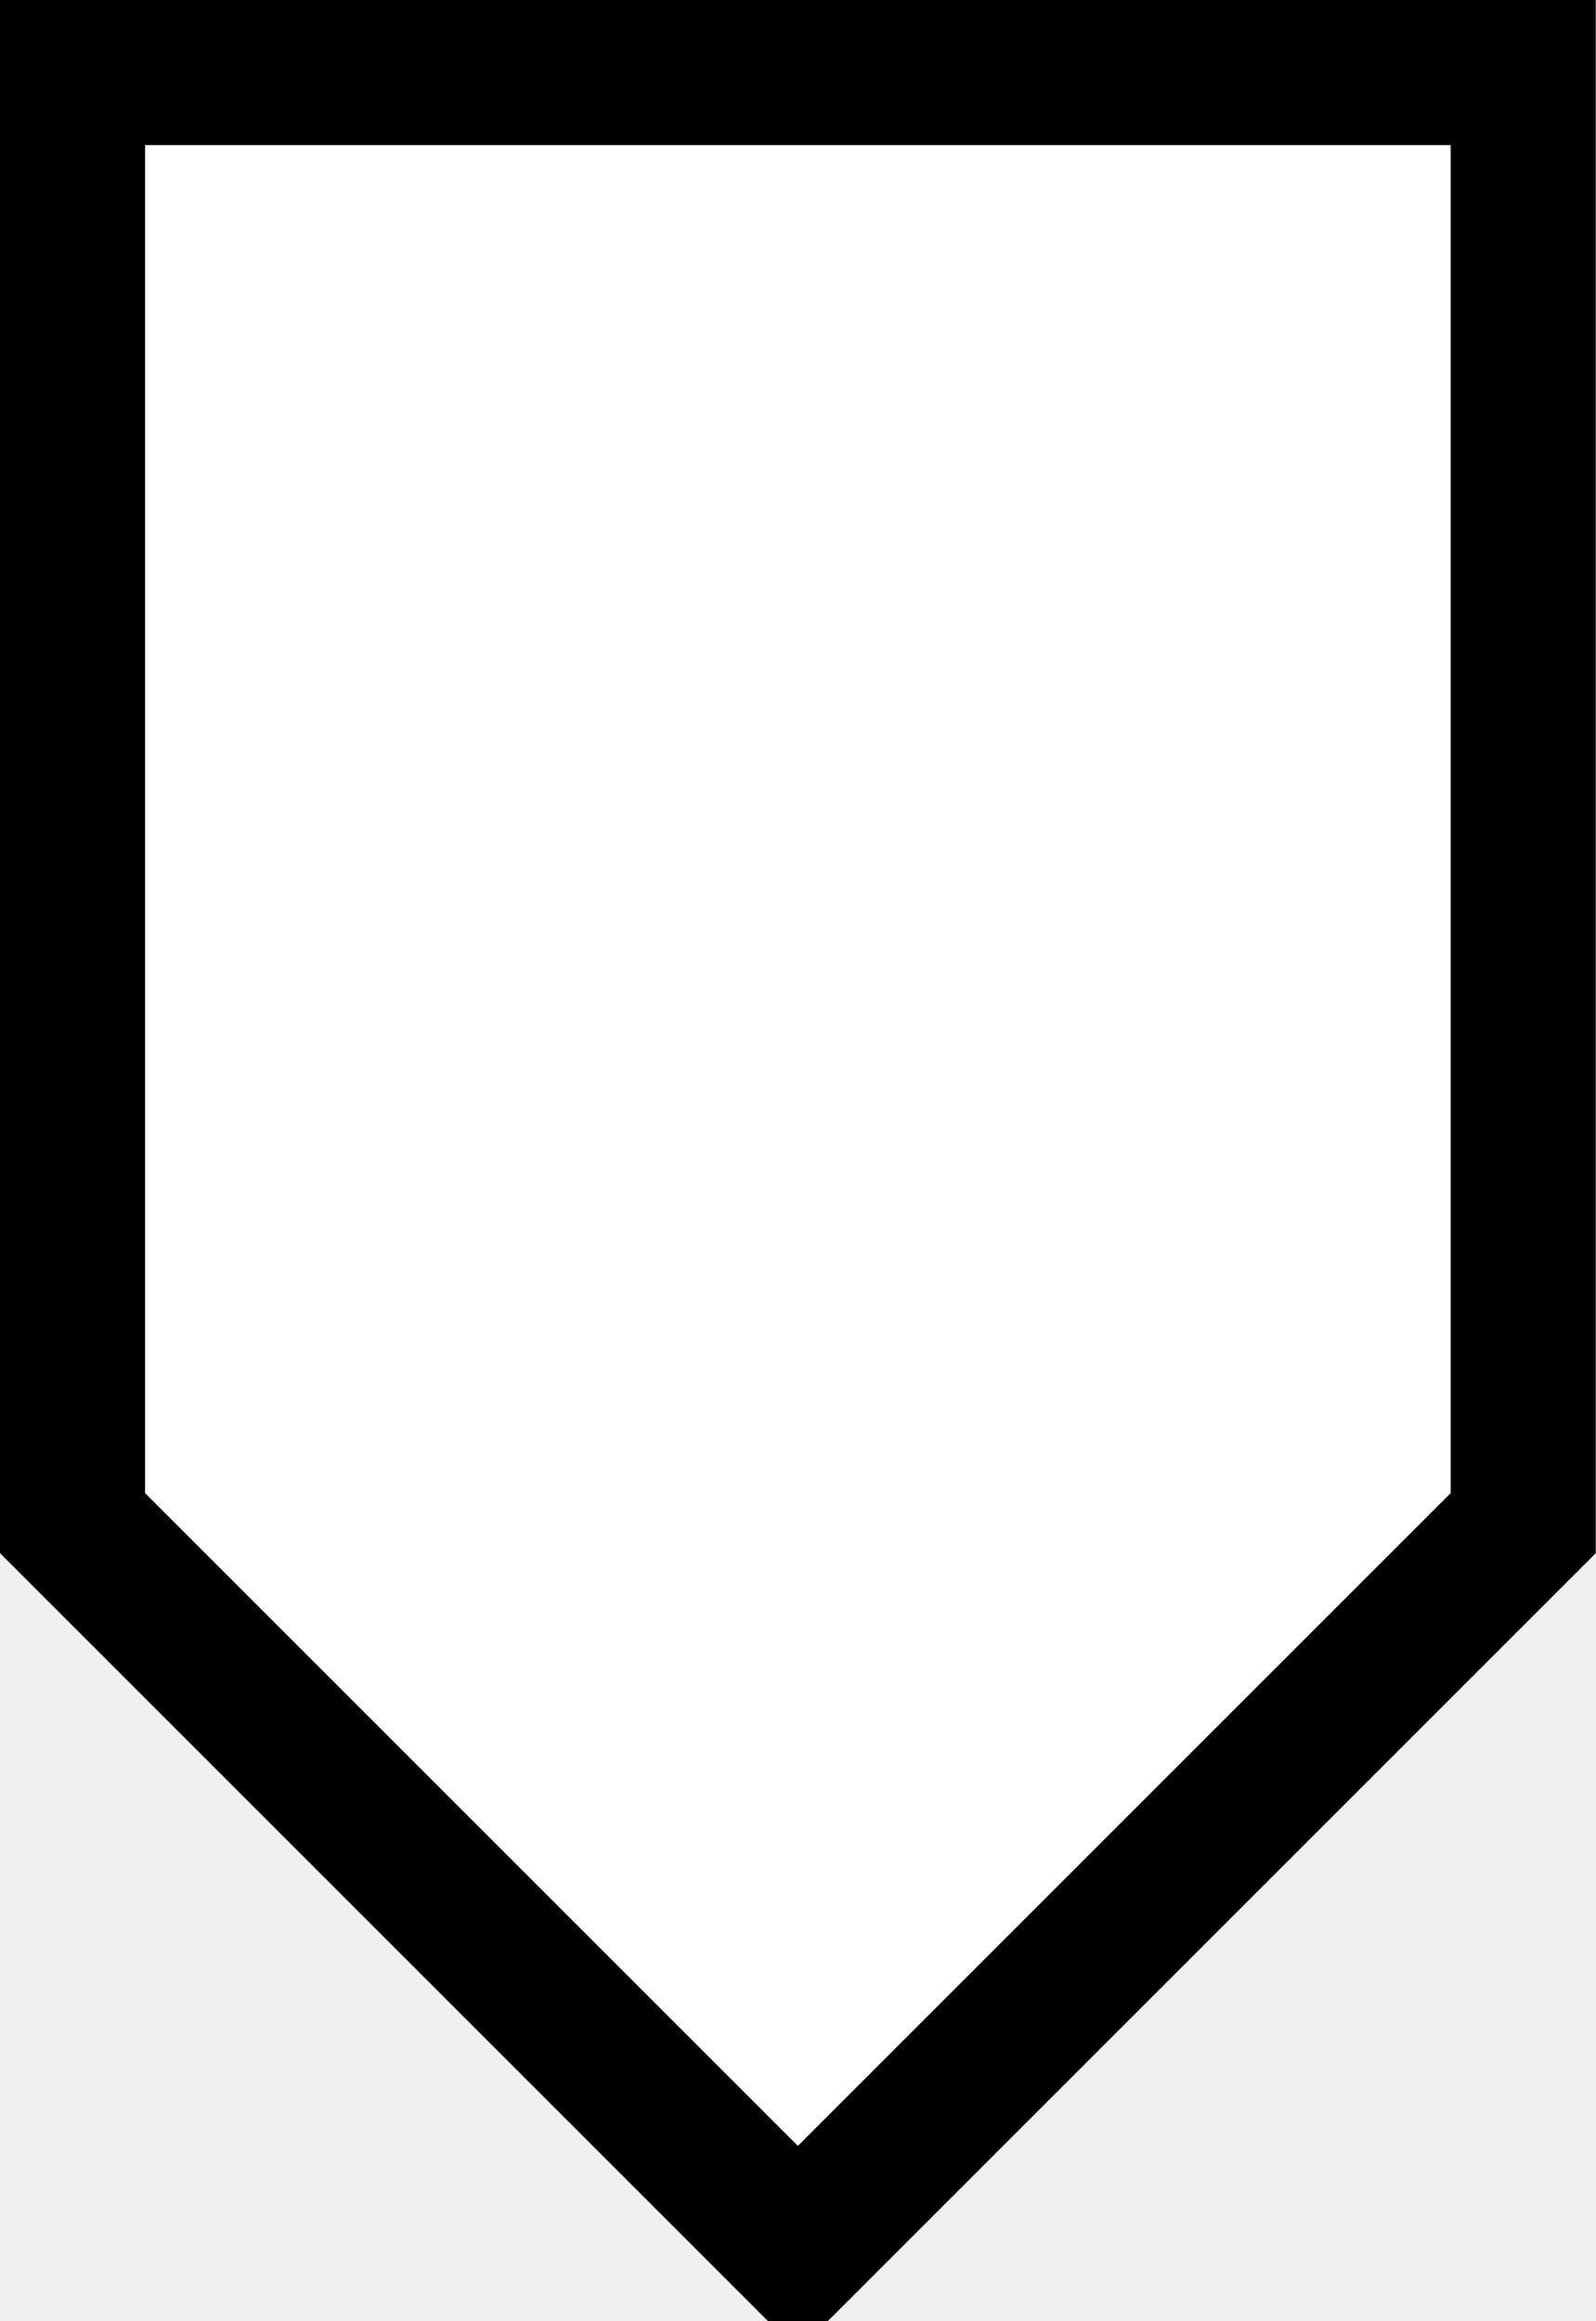
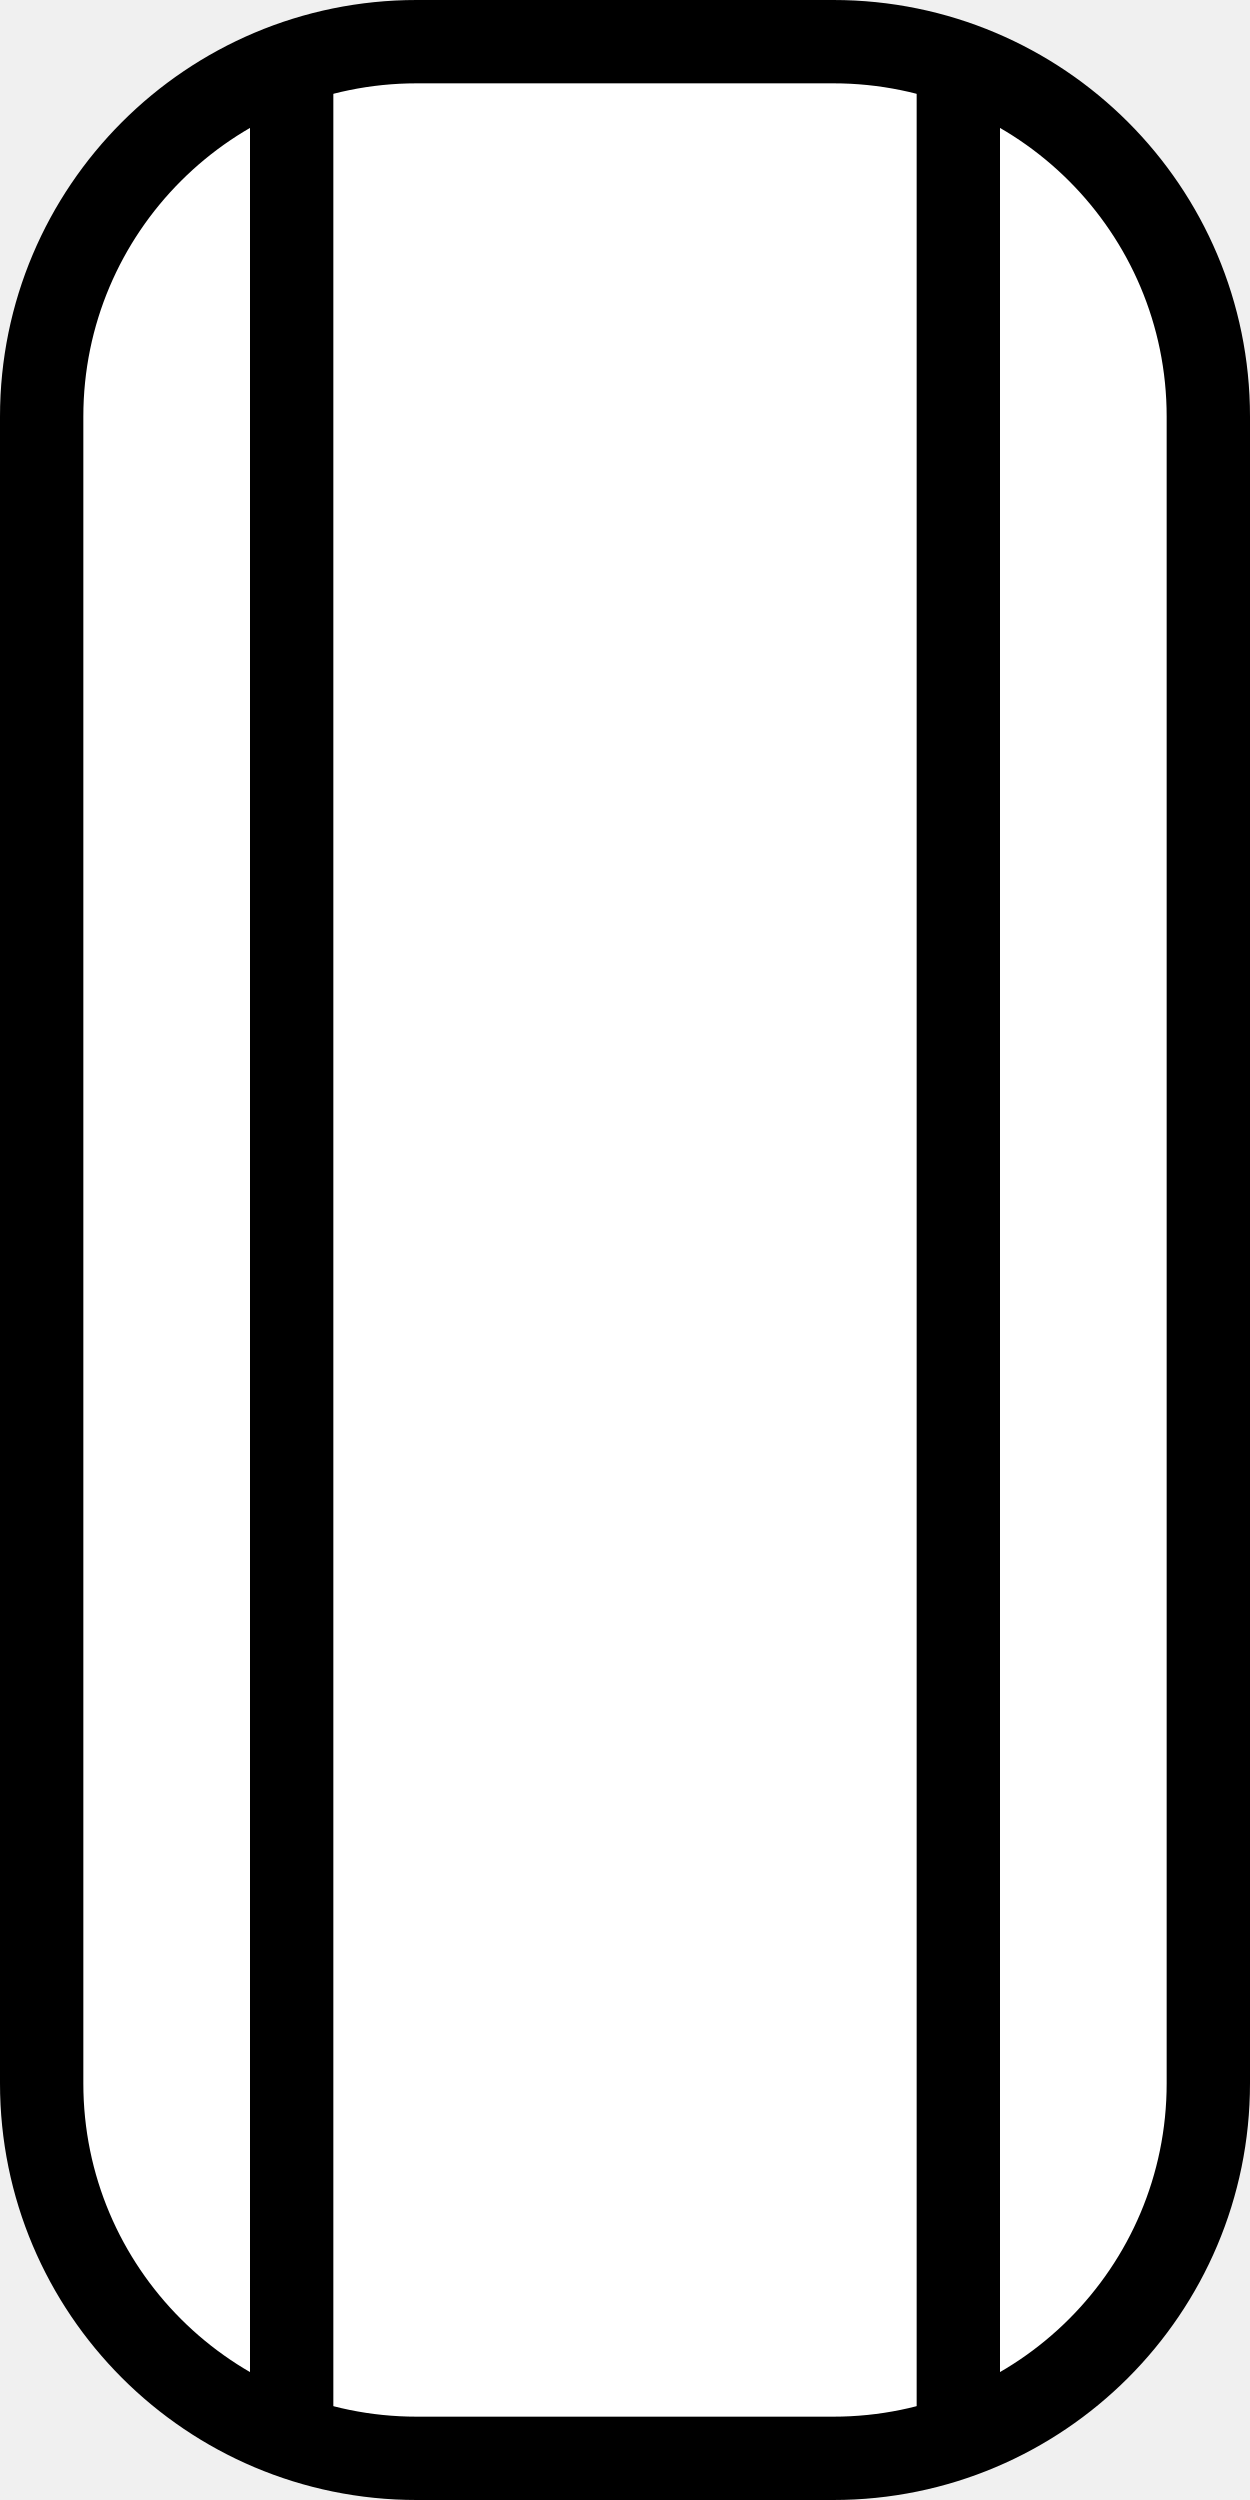
- <svg xmlns="http://www.w3.org/2000/svg" width="11" height="16" fill="none" viewBox="0 0 11 16">
-   <path fill="white" stroke="black" d="M.5.5h10v10l-5 5-5-5z" />
+ <svg xmlns="http://www.w3.org/2000/svg" width="15" height="30" fill="none" viewBox="0 0 15 30">
+   <rect width="14" height="29" x=".5" y=".5" fill="white" stroke="black" rx="4.5" />
+   <path stroke="black" d="M3.5 1v28m8-28v28" />
</svg>
